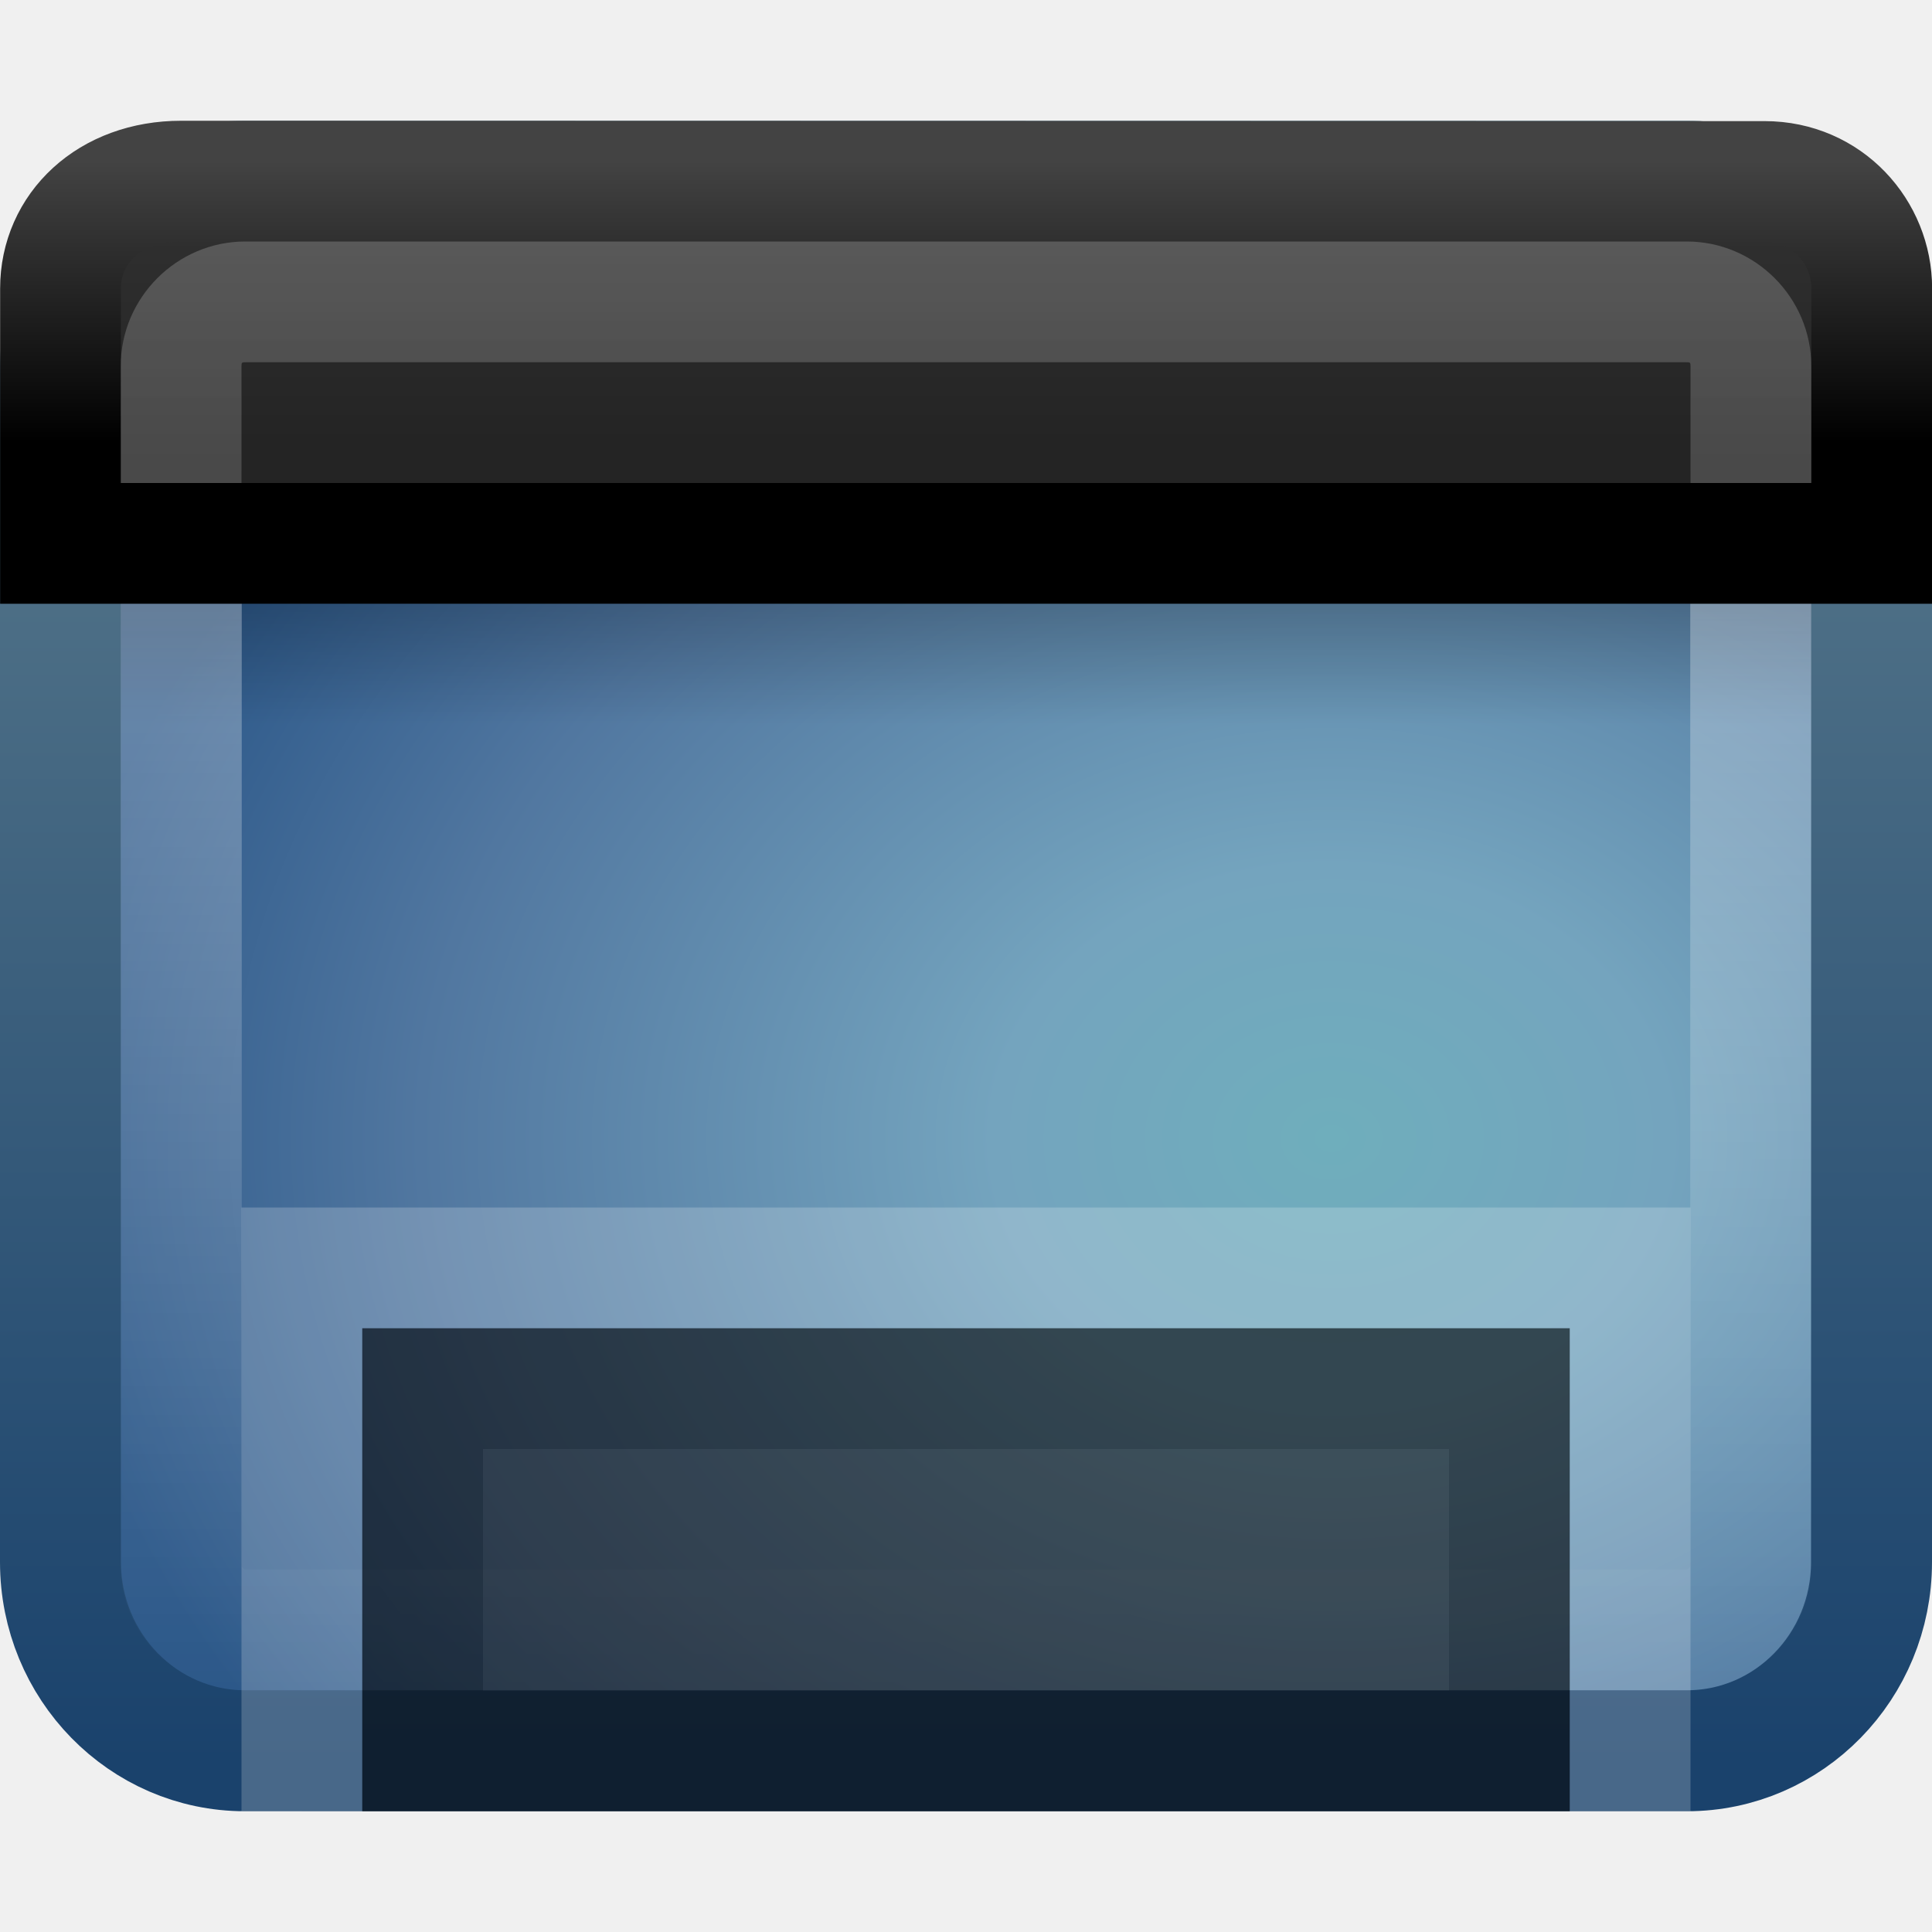
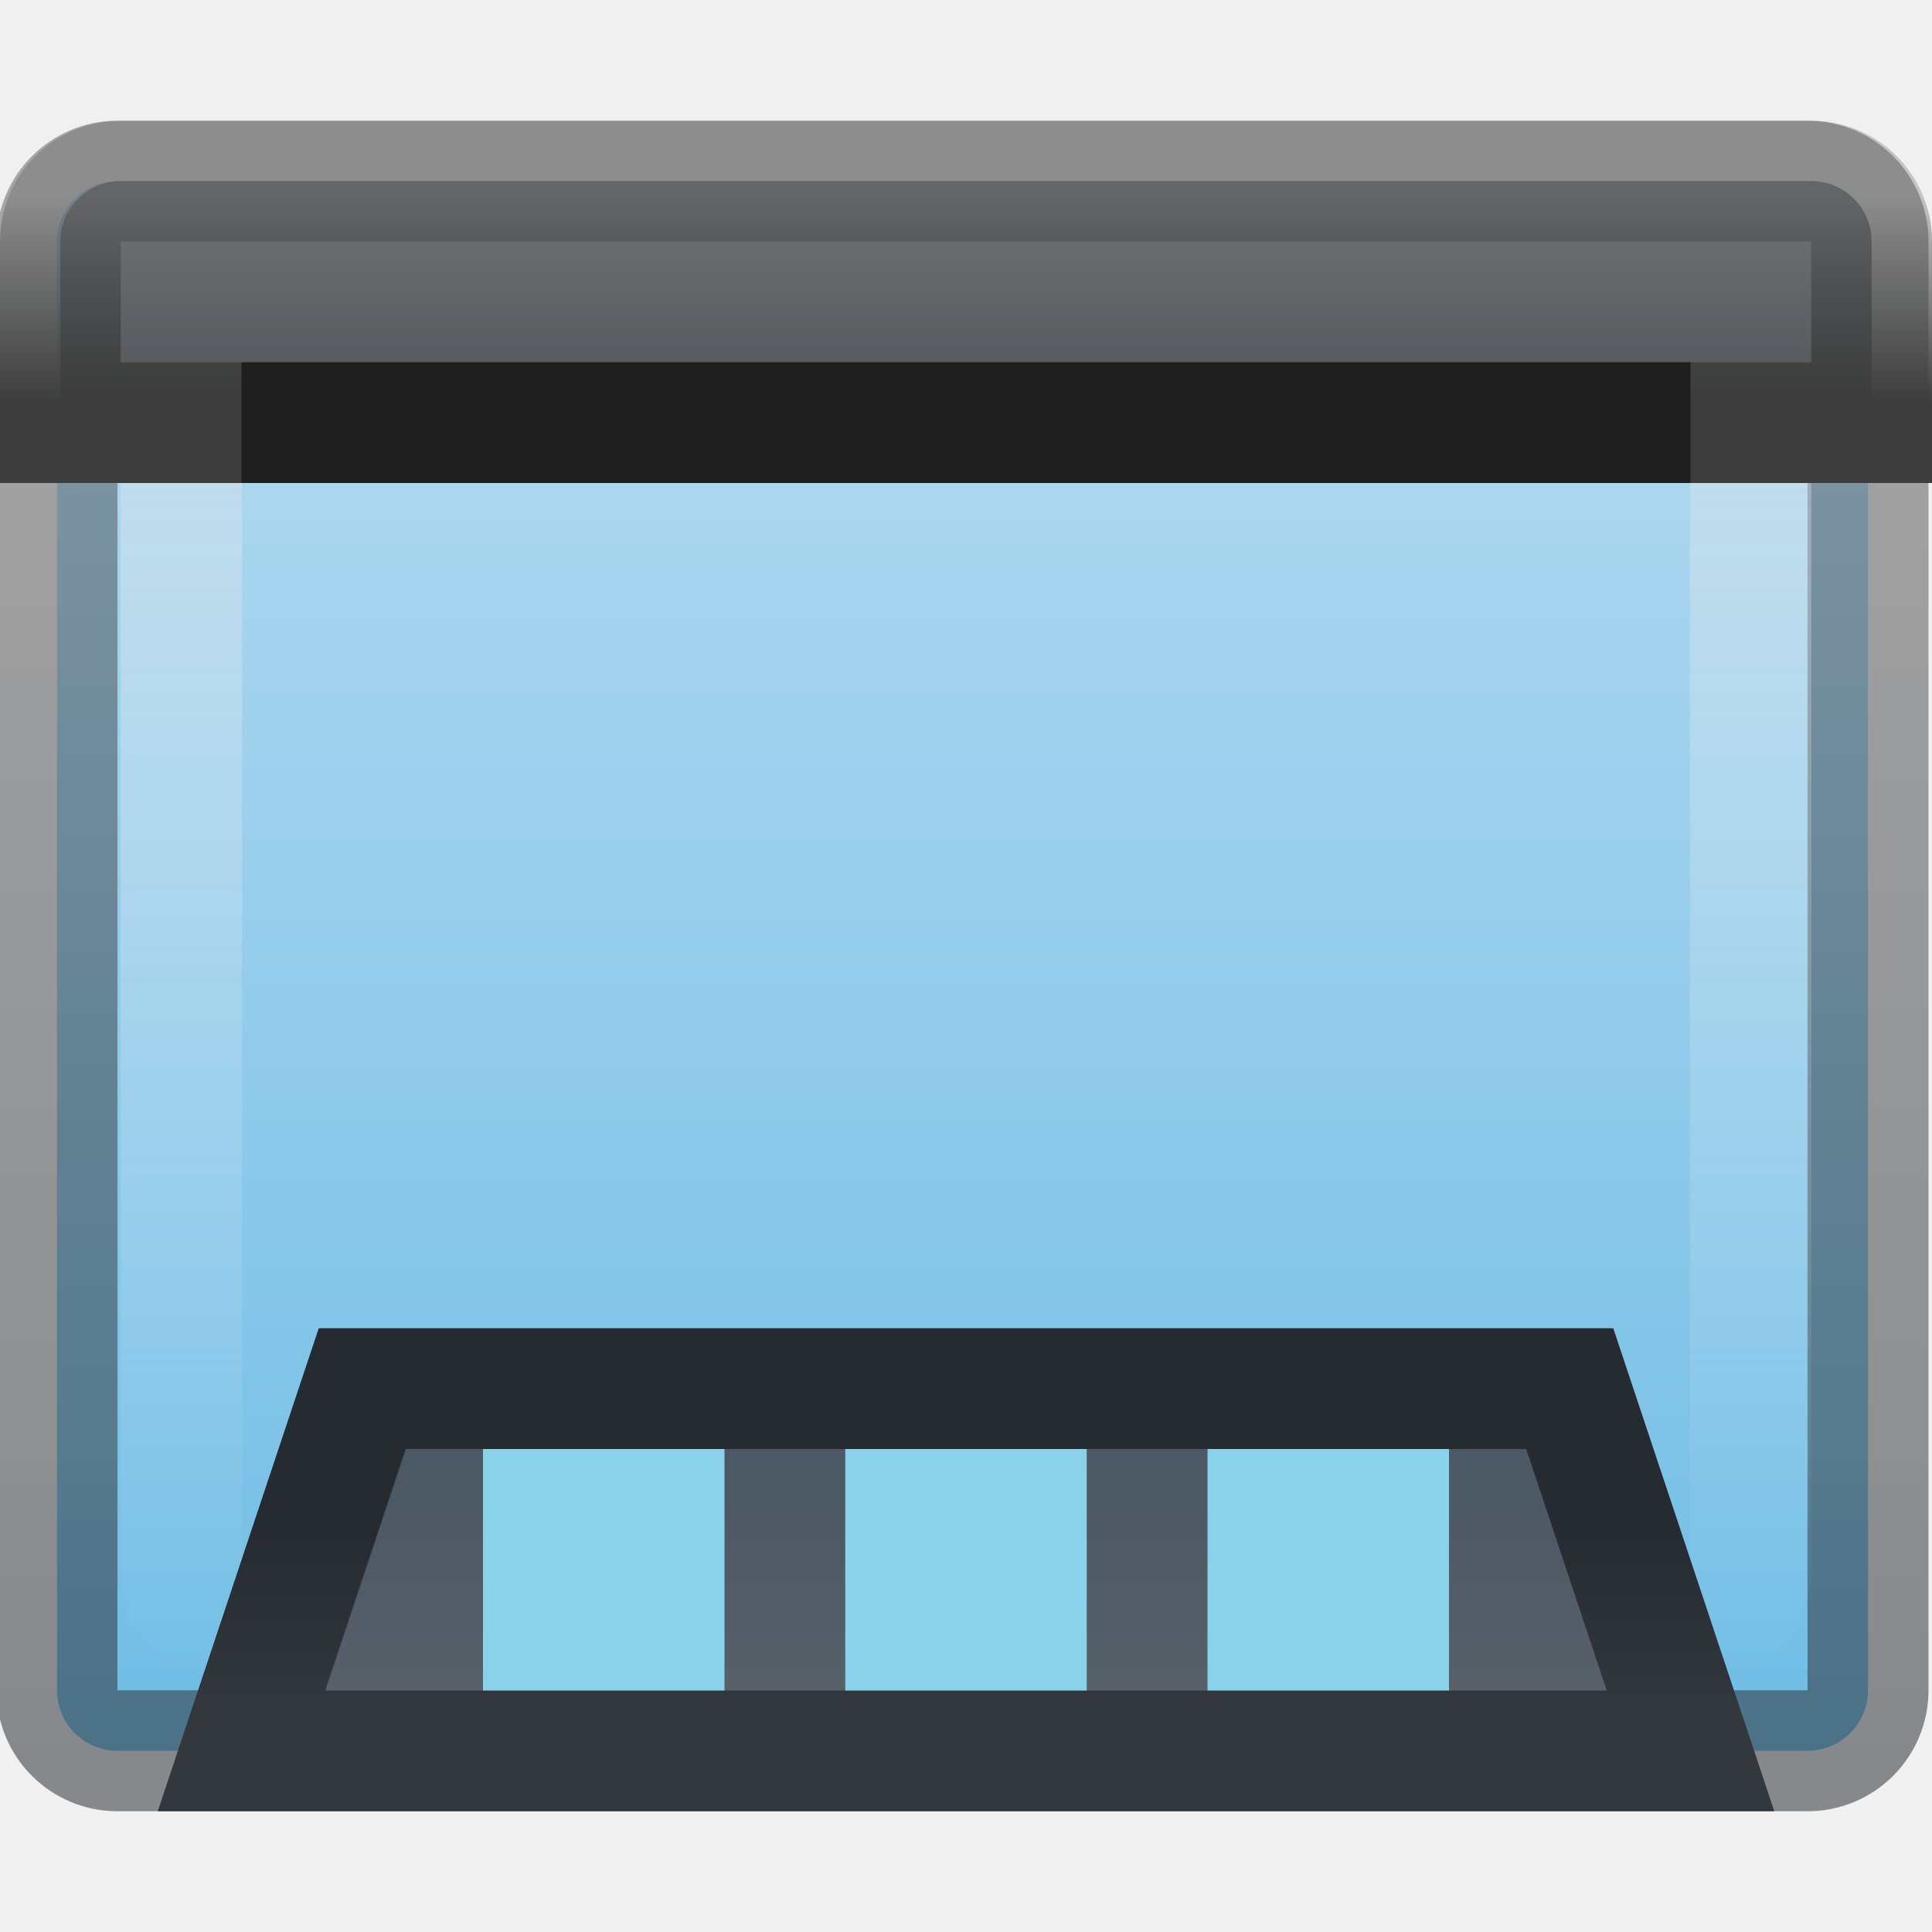
- <svg xmlns="http://www.w3.org/2000/svg" xmlns:xlink="http://www.w3.org/1999/xlink" version="1.0" width="16" height="16" id="svg3342">
-   <defs id="defs3344">
-     <linearGradient id="linearGradient3332-412-419-652-471-761-410-156-661-505">
-       <stop id="stop8032" style="stop-color:#1a426c;stop-opacity:1" offset="0" />
-       <stop id="stop8034" style="stop-color:#78959c;stop-opacity:1" offset="1" />
+ <svg xmlns="http://www.w3.org/2000/svg" xmlns:xlink="http://www.w3.org/1999/xlink" version="1.0" width="16" height="16" id="svg9481">
+   <defs id="defs9483">
+     <linearGradient id="linearGradient3813">
+       <stop id="stop3809" style="stop-color:#4d5865;stop-opacity:1" offset="0" />
+       <stop id="stop3811" style="stop-color:#596169;stop-opacity:1" offset="1" />
    </linearGradient>
-     <linearGradient id="linearGradient3321">
-       <stop id="stop3323" style="stop-color:#6faebc;stop-opacity:1" offset="0" />
-       <stop id="stop3325" style="stop-color:#74a4be;stop-opacity:1" offset="0.262" />
-       <stop id="stop3327" style="stop-color:#5177a0;stop-opacity:1" offset="0.705" />
-       <stop id="stop3329" style="stop-color:#2c5889;stop-opacity:1" offset="1" />
+     <linearGradient id="linearGradient3807">
+       <stop id="stop3803" style="stop-color:#6e7073;stop-opacity:1" offset="0" />
+       <stop id="stop3805" style="stop-color:#53565a;stop-opacity:1" offset="1" />
    </linearGradient>
-     <linearGradient id="linearGradient2238">
-       <stop id="stop2240" style="stop-color:#ffffff;stop-opacity:1" offset="0" />
-       <stop id="stop2242" style="stop-color:#ffffff;stop-opacity:0" offset="1" />
+     <linearGradient id="linearGradient54135">
+       <stop id="stop54131" style="stop-color:#e5e5e5;stop-opacity:1" offset="0" />
+       <stop id="stop54133" style="stop-color:#ffffff;stop-opacity:0" offset="1" />
    </linearGradient>
-     <linearGradient id="linearGradient3282">
-       <stop id="stop3284" style="stop-color:#000000;stop-opacity:1" offset="0" />
-       <stop id="stop3286" style="stop-color:#000000;stop-opacity:0" offset="1" />
+     <linearGradient id="linearGradient53089">
+       <stop id="stop53085" style="stop-color:#262b31;stop-opacity:1" offset="0" />
+       <stop id="stop53087" style="stop-color:#32383e;stop-opacity:1" offset="1" />
    </linearGradient>
-     <linearGradient xlink:href="#linearGradient2446-733-45-1" id="linearGradient2414" gradientUnits="userSpaceOnUse" gradientTransform="matrix(0.2716144,0,0,0.2198978,-0.7524457,0.0776258)" x1="33.579" y1="5.709" x2="33.579" y2="16.323" />
-     <linearGradient xlink:href="#linearGradient3958-6" id="linearGradient2416" gradientUnits="userSpaceOnUse" gradientTransform="matrix(0.3333333,0,0,0.3333689,7.1074495e-4,-1.00048)" x1="16.916" y1="7.001" x2="16.916" y2="14" />
-     <linearGradient xlink:href="#linearGradient3282" id="linearGradient2419" gradientUnits="userSpaceOnUse" gradientTransform="matrix(0.3042808,0,0,0.2340042,0.6993307,2.837408)" x1="24.683" y1="9.242" x2="24.683" y2="13.523" />
-     <linearGradient xlink:href="#linearGradient2238" id="linearGradient2422" gradientUnits="userSpaceOnUse" gradientTransform="matrix(0.2885901,0,0,0.281741,1.073485,1.521639)" x1="24.676" y1="1.693" x2="24.676" y2="44.296" />
-     <radialGradient xlink:href="#linearGradient3321" id="radialGradient2425" gradientUnits="userSpaceOnUse" gradientTransform="matrix(0,-0.3743803,0.4655272,0,11.98801,19.39325)" cx="26.617" cy="-2.064" fx="26.617" fy="-2.064" r="23" />
-     <linearGradient xlink:href="#linearGradient3332-412-419-652-471-761-410-156-661-505" id="linearGradient2427" gradientUnits="userSpaceOnUse" gradientTransform="matrix(0.3191203,0,0,0.3174019,0.3411154,0.3333387)" x1="10.014" y1="44.96" x2="10.014" y2="-11.867" />
-     <linearGradient id="linearGradient2446-733-45-1">
-       <stop id="stop3793-0" style="stop-color:#333333;stop-opacity:1;" offset="0" />
-       <stop id="stop3795-9" style="stop-color:#242424;stop-opacity:1;" offset="1" />
+     <linearGradient id="linearGradient48050">
+       <stop id="stop48046" style="stop-color:#434343;stop-opacity:0.25" offset="0" />
+       <stop id="stop48048" style="stop-color:#3c3c3c;stop-opacity:1" offset="1" />
    </linearGradient>
-     <linearGradient id="linearGradient3958-6">
-       <stop id="stop3960-8" style="stop-color:#434343;stop-opacity:1;" offset="0" />
-       <stop id="stop3962-3" style="stop-color:#000000;stop-opacity:1;" offset="1" />
+     <linearGradient id="linearGradient24734">
+       <stop id="stop24730" style="stop-color:#2b3035;stop-opacity:0.537" offset="0" />
+       <stop id="stop24732" style="stop-color:#434343;stop-opacity:0.428" offset="1" />
    </linearGradient>
-     <linearGradient xlink:href="#linearGradient2238" id="linearGradient3798" gradientUnits="userSpaceOnUse" gradientTransform="matrix(0.2885901,0,0,0.281741,1.073485,1.521639)" x1="24.676" y1="1.693" x2="24.676" y2="44.296" />
+     <linearGradient x1="12.579" y1="2.914" x2="12.579" y2="43.811" id="linearGradient3308" xlink:href="#linearGradient54135" gradientUnits="userSpaceOnUse" gradientTransform="matrix(0.288556,0,0,0.2817,1.074336,1.522583)" />
+     <linearGradient x1="10.014" y1="44.96" x2="10.014" y2="3.723" id="linearGradient3324" xlink:href="#linearGradient24734" gradientUnits="userSpaceOnUse" gradientTransform="matrix(0.3191196,0,0,0.3174019,0.3123678,0.3784636)" />
+     <linearGradient xlink:href="#linearGradient119256-6" id="linearGradient889" x1="69.693" y1="118.114" x2="69.693" y2="36.079" gradientUnits="userSpaceOnUse" gradientTransform="matrix(0.1239512,0,0,0.1312944,0.0383533,-1.059317)" />
+     <linearGradient xlink:href="#linearGradient3813" id="linearGradient6876" gradientUnits="userSpaceOnUse" gradientTransform="matrix(0.2213923,0,0,0.2256394,0.8663649,10.96828)" x1="33.579" y1="6.712" x2="33.579" y2="14.194" />
+     <linearGradient xlink:href="#linearGradient53089" id="linearGradient6878" gradientUnits="userSpaceOnUse" gradientTransform="matrix(0.2716992,0,0,0.3420732,1.480261,9.862018)" x1="16.082" y1="8.192" x2="16.082" y2="12.681" />
+     <linearGradient id="linearGradient119256-6">
+       <stop id="stop119252-7" style="stop-color:#70bde6;stop-opacity:1" offset="0" />
+       <stop id="stop119254-5" style="stop-color:#add7ef;stop-opacity:1" offset="1" />
+     </linearGradient>
+     <linearGradient xlink:href="#linearGradient48050" id="linearGradient943" gradientUnits="userSpaceOnUse" gradientTransform="matrix(0.5020501,0,0,0.5192516,-0.5499717,-3.018668)" x1="12.754" y1="8.939" x2="12.754" y2="12.264" />
+     <linearGradient xlink:href="#linearGradient3807" id="linearGradient945" gradientUnits="userSpaceOnUse" gradientTransform="matrix(0.5020501,0,0,0.5192516,-0.5499717,-3.018668)" x1="17.799" y1="9.12" x2="17.799" y2="12.238" />
  </defs>
-   <rect style="fill:url(#radialGradient2425);fill-opacity:1;fill-rule:evenodd;stroke:url(#linearGradient2427);stroke-width:1.002;stroke-linecap:round;stroke-linejoin:round;marker:none;marker-start:none;marker-mid:none;marker-end:none;stroke-miterlimit:4;stroke-dasharray:none;stroke-dashoffset:0;stroke-opacity:1;visibility:visible;display:inline;overflow:visible;enable-background:accumulate" id="rect1316" y="1.501" x="0.501" ry="1.562" rx="1.528" height="12.998" width="14.998" />
-   <rect style="opacity:0.2;fill:url(#linearGradient2419);fill-opacity:1;fill-rule:evenodd;stroke:none;stroke-width:1;stroke-linecap:butt;stroke-linejoin:miter;marker:none;marker-start:none;marker-mid:none;marker-end:none;stroke-miterlimit:4;stroke-dasharray:none;stroke-dashoffset:0;stroke-opacity:1;visibility:visible;display:inline;overflow:visible" id="rect1436" y="5" x="1" ry="0" rx="0" height="1" width="14" />
-   <rect style="opacity:0.4;fill:none;stroke:url(#linearGradient2422);stroke-width:1.002;stroke-linecap:round;stroke-linejoin:round;stroke-miterlimit:4;stroke-dasharray:none;stroke-dashoffset:0;stroke-opacity:1" id="rect2232" y="2.501" x="1.501" ry="0.537" rx="0.537" height="10.998" width="12.998" />
-   <path style="fill:url(#linearGradient2414);fill-opacity:1.0;fill-rule:evenodd;stroke:url(#linearGradient2416);stroke-width:1;stroke-linecap:butt;stroke-linejoin:miter;marker:none;marker-start:none;marker-mid:none;marker-end:none;stroke-miterlimit:4;stroke-dasharray:none;stroke-dashoffset:0;stroke-opacity:1;visibility:visible;display:inline;overflow:visible" id="rect2311" d="M 1.501,1.5 C 1.501,1.5 14.613,1.503 14.613,1.503 C 15.134,1.503 15.501,1.923 15.501,2.389 C 15.501,2.389 15.501,4.5 15.501,4.5 C 15.501,4.5 0.501,4.5 0.501,4.5 C 0.501,4.5 0.501,2.389 0.501,2.389 C 0.501,1.893 0.904,1.5 1.501,1.5 z" />
-   <rect style="opacity:0.5;fill:#1a1a1a;fill-opacity:1;fill-rule:nonzero;stroke:#000000;stroke-width:1;stroke-linecap:butt;stroke-linejoin:miter;marker:none;marker-start:none;marker-mid:none;marker-end:none;stroke-miterlimit:4;stroke-dasharray:none;stroke-dashoffset:0;stroke-opacity:1;visibility:visible;display:inline;overflow:visible;enable-background:accumulate" id="rect9439" y="11.5" x="3.5" ry="0" rx="0" height="3" width="9" />
-   <path style="opacity:0.2;fill:#1a1a1a;fill-opacity:1;fill-rule:nonzero;stroke:#ffffff;stroke-width:1;stroke-linecap:butt;stroke-linejoin:miter;marker:none;marker-start:none;marker-mid:none;marker-end:none;stroke-miterlimit:4;stroke-dasharray:none;stroke-dashoffset:0;stroke-opacity:1;visibility:visible;display:inline;overflow:visible;enable-background:accumulate" d="M 2.5,15 C 2.5,15 2.5,10.5 2.5,10.5 C 2.5,10.5 13.5,10.5 13.5,10.5 C 13.5,10.5 13.5,15 13.5,15" id="rect2429" />
-   <path style="font-size:medium;font-style:normal;font-variant:normal;font-weight:normal;font-stretch:normal;text-indent:0;text-align:start;text-decoration:none;line-height:normal;letter-spacing:normal;word-spacing:normal;text-transform:none;direction:ltr;block-progression:tb;writing-mode:lr-tb;text-anchor:start;baseline-shift:baseline;opacity:0.2;color:#000000;fill:url(#linearGradient3798);fill-opacity:1;stroke:none;stroke-width:1.002;marker:none;visibility:visible;display:inline;overflow:visible;enable-background:accumulate;font-family:Sans;-inkscape-font-specification:Sans" d="M 2.031,2 C 1.465,2 1,2.465 1,3.031 L 1,4 15,4 15,3.031 C 15,2.465 14.535,2 13.969,2 z m 0,1 11.938,0 C 13.997,3 14,3.003 14,3.031 L 14,4 2,4 C 2,4 2,3.346 2,3.031 2,3.003 2.003,3 2.031,3 z" id="rect3792" />
+   <rect width="14.998" height="12.998" rx="0.5" ry="0.5" x="0.472" y="1.501" id="rect2573" style="fill:url(#linearGradient889);fill-opacity:1;fill-rule:evenodd;stroke:url(#linearGradient3324);stroke-width:1.002;stroke-linecap:round;stroke-linejoin:round;stroke-miterlimit:4;stroke-dasharray:none;stroke-dashoffset:0;stroke-opacity:1" />
+   <rect width="12.996" height="10.996" rx="0.5" ry="0.5" x="1.502" y="2.502" id="rect2601" style="opacity:0.4;fill:none;fill-opacity:1;fill-rule:evenodd;stroke:url(#linearGradient3308);stroke-width:1.004;stroke-linecap:round;stroke-linejoin:round;stroke-miterlimit:4;stroke-dasharray:none;stroke-dashoffset:0;stroke-opacity:1" />
+   <path d="m 3,11.5 h 10 l 1,3 -12,1.12e-4 z" id="path6874" style="display:inline;overflow:visible;visibility:visible;fill:url(#linearGradient6876);fill-opacity:1;fill-rule:evenodd;stroke:url(#linearGradient6878);stroke-width:1;stroke-linecap:butt;stroke-linejoin:miter;stroke-miterlimit:4;stroke-dasharray:none;stroke-dashoffset:0;stroke-opacity:1;marker:none;marker-start:none;marker-mid:none;marker-end:none" />
+   <rect style="fill:#8ad1ea;fill-opacity:1;stroke:none;stroke-width:1" id="rect36659" width="2" height="2" x="4" y="12" />
+   <rect style="fill:#8ad1ea;fill-opacity:1;stroke:none;stroke-width:1" id="rect38242" width="2" height="2" x="10" y="12" />
+   <path id="rect900" style="fill:url(#linearGradient945);fill-opacity:1;fill-rule:evenodd;stroke:url(#linearGradient943);stroke-width:1;stroke-miterlimit:4;stroke-dasharray:none" d="m 1,1.5 h 14 c 0.277,0 0.5,0.223 0.5,0.5 V 3.5 H 0.5 V 2 C 0.5,1.723 0.723,1.5 1,1.5 Z" />
+   <rect style="fill:#1f1f1f;fill-opacity:1;stroke-width:1" id="rect48112" width="12" height="1" x="2" y="3" />
+   <rect style="fill:#8ad1ea;fill-opacity:1;stroke:none;stroke-width:1" id="rect918" width="2" height="2" x="7" y="12" />
</svg>
